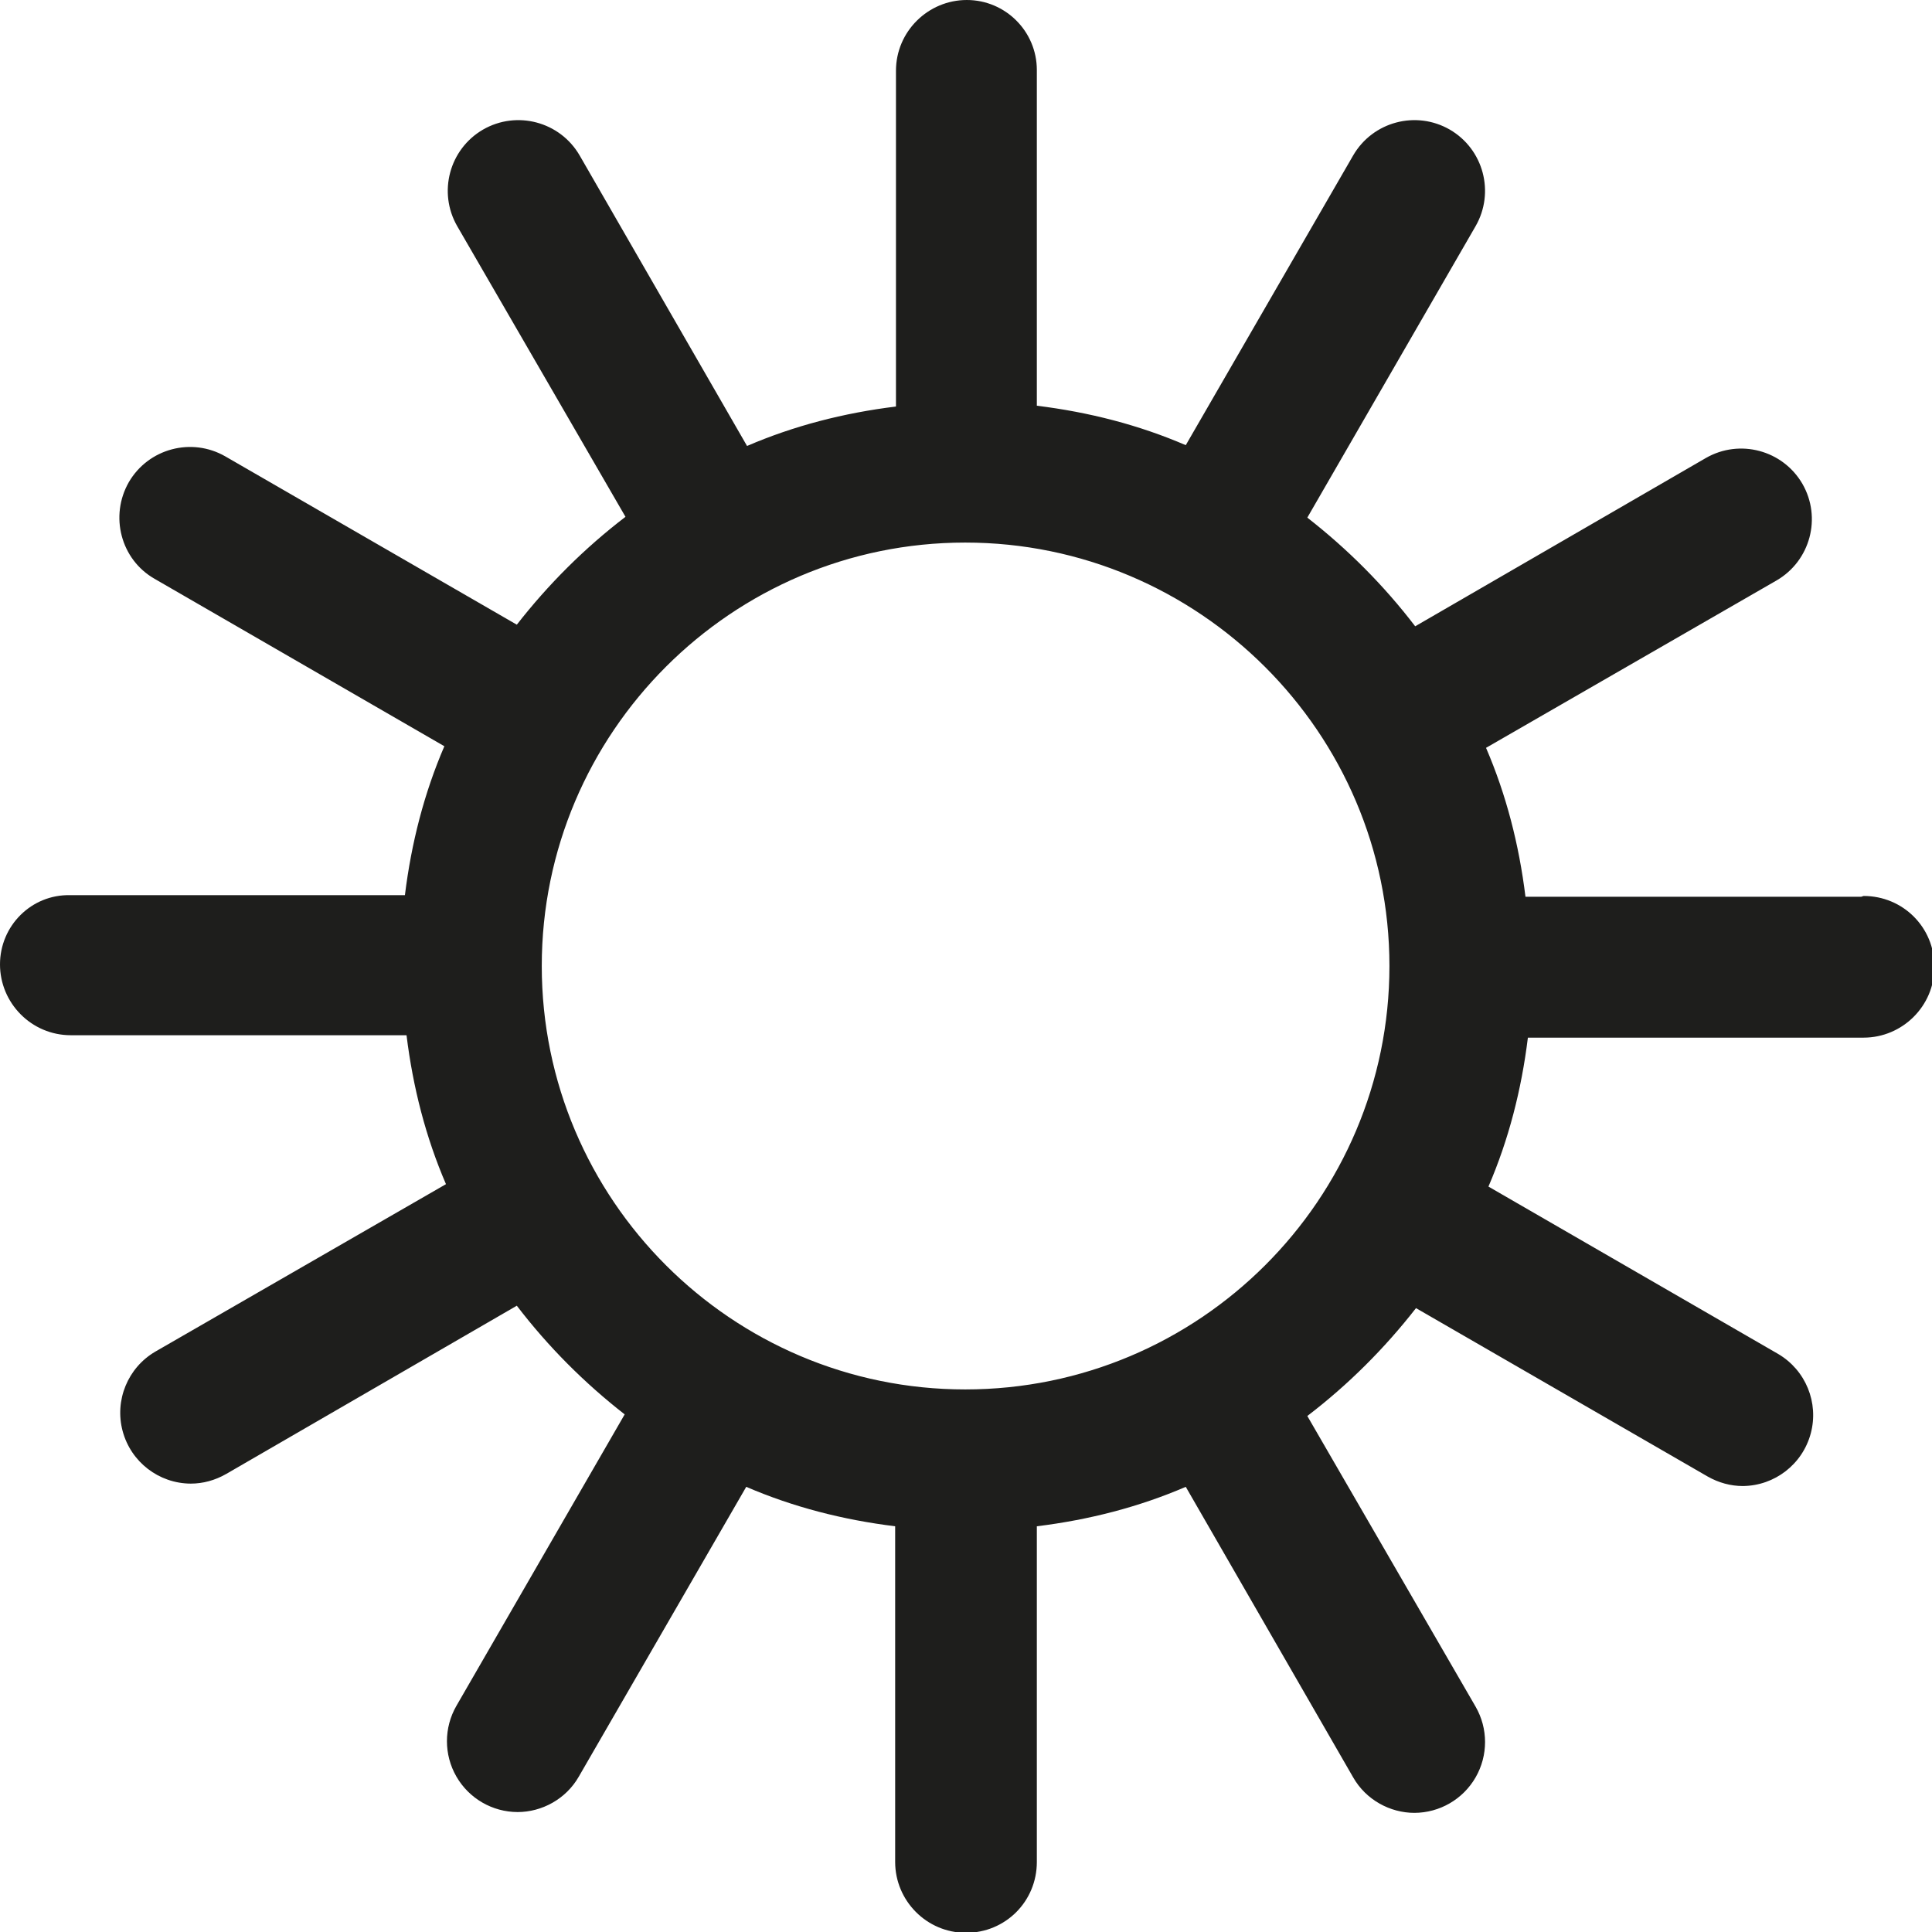
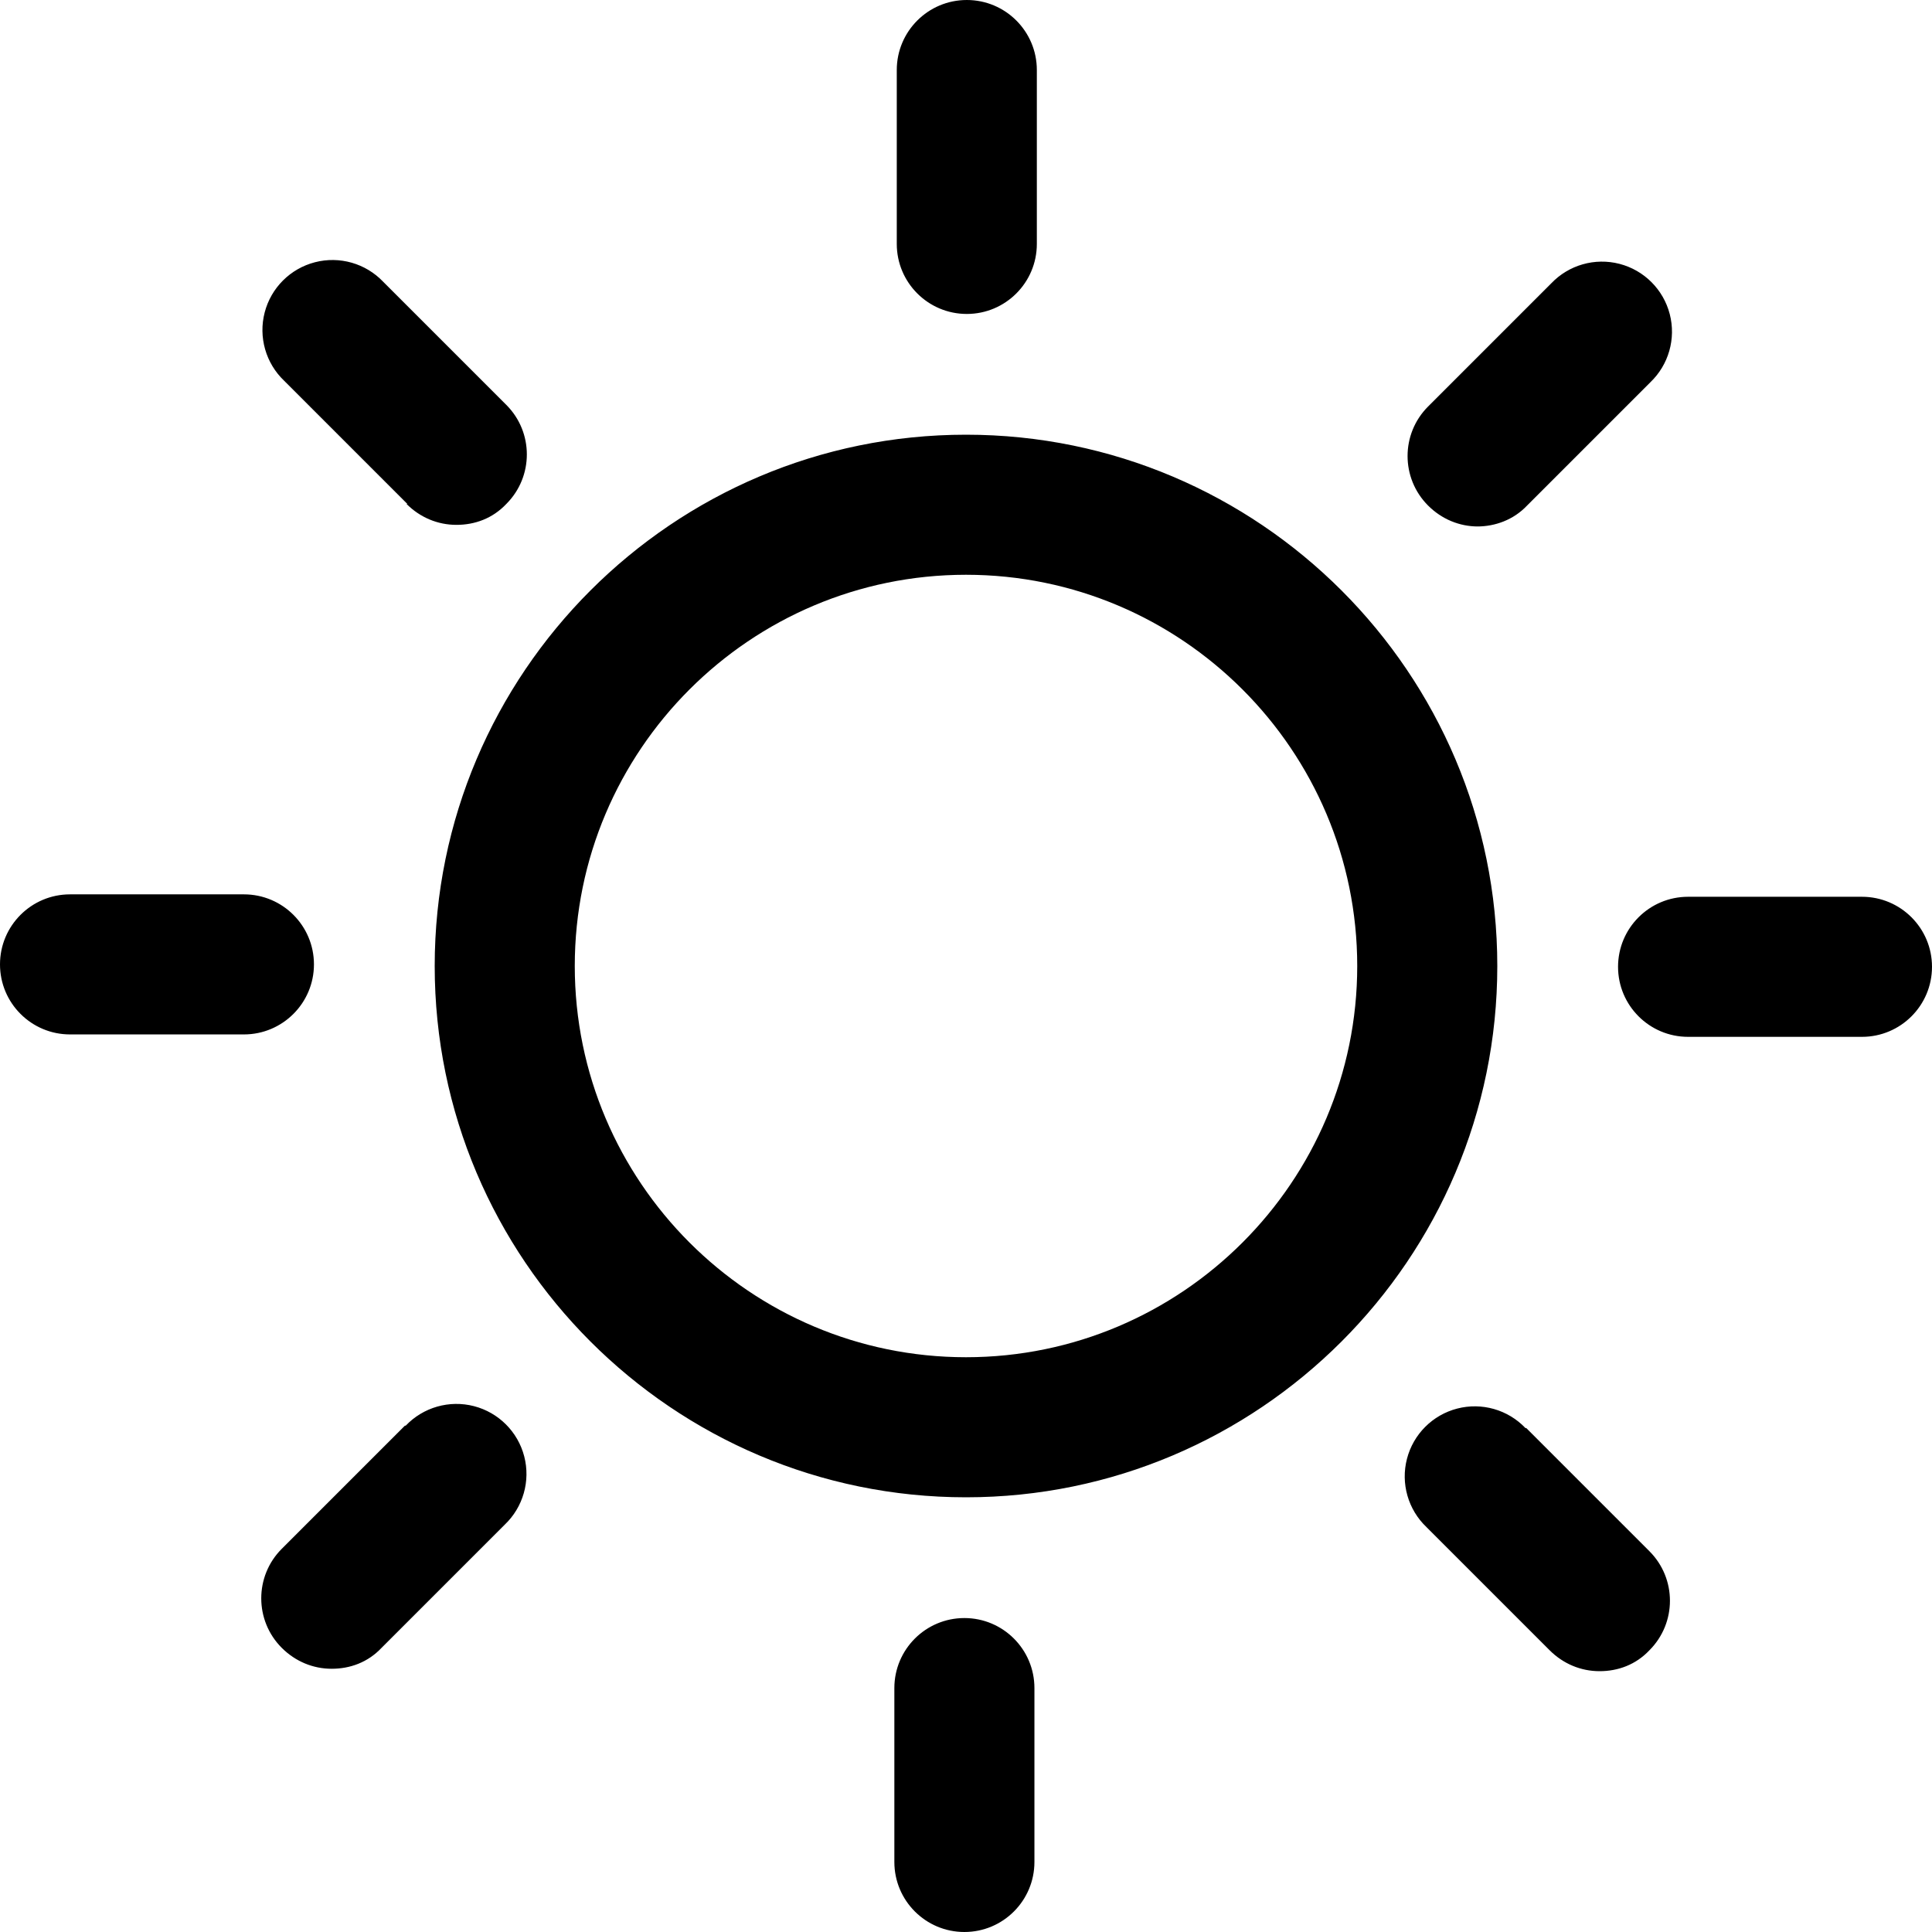
<svg xmlns="http://www.w3.org/2000/svg" viewBox="0 0 24 24">
-   <path fill="#1e1e1c" d="M23.12 11.14h-4.17c-.08-.65-.24-1.27-.49-1.85l3.61-2.08a.88.88 0 0 0 .32-1.2.88.88 0 0 0-1.2-.32l-3.61 2.09c-.39-.51-.84-.96-1.34-1.35l2.09-3.62a.88.88 0 0 0-.32-1.2.88.88 0 0 0-1.2.32l-2.08 3.6c-.58-.25-1.2-.41-1.85-.49V.87c0-.48-.39-.87-.87-.87s-.88.39-.88.88v4.17c-.65.08-1.27.24-1.85.49L7.2 1.93A.88.88 0 0 0 6 1.61a.88.88 0 0 0-.32 1.2l2.09 3.61c-.51.39-.96.84-1.35 1.34L2.8 5.67a.88.88 0 0 0-1.2.32c-.24.42-.1.96.32 1.2l3.6 2.08c-.25.58-.41 1.2-.49 1.85H.87c-.48-.01-.87.38-.87.86s.39.88.88.88h4.17c.08.65.24 1.27.49 1.85l-3.61 2.08a.88.88 0 0 0 .44 1.64c.15 0 .3-.04.44-.12l3.61-2.09c.39.51.84.96 1.34 1.35l-2.09 3.62a.88.88 0 0 0 .76 1.32c.3 0 .6-.16.76-.44l2.08-3.6c.58.25 1.2.41 1.85.49v4.17c0 .48.39.88.88.88s.88-.39.88-.88v-4.17c.65-.08 1.27-.24 1.85-.49l2.08 3.61c.16.28.46.44.76.44a.88.88 0 0 0 .76-1.32l-2.09-3.61c.51-.39.96-.84 1.35-1.34l3.62 2.09c.14.08.29.12.44.12a.881.881 0 0 0 .44-1.64l-3.6-2.08c.25-.58.41-1.2.49-1.85h4.17c.48 0 .88-.39.88-.88s-.39-.88-.88-.88Zm-11.13 6.12c-2.9 0-5.26-2.36-5.26-5.26s2.36-5.26 5.26-5.26S17.26 9.1 17.26 12s-2.36 5.26-5.27 5.26" />
+   <path d="M11.14 3.03V.87a.87.87 0 0 1 1.74 0v2.16a.87.87 0 0 1-1.74 0M5.05 6.26c.17.17.39.26.62.26s.45-.08.62-.26a.87.87 0 0 0 0-1.23L4.76 3.5a.87.87 0 1 0-1.23 1.23l1.53 1.53ZM3.9 11.98a.87.87 0 0 0-.87-.87H.87a.87.87 0 0 0 0 1.74h2.16c.48 0 .87-.39.87-.87m1.13 5.73L3.5 19.24a.87.87 0 0 0 0 1.23c.17.17.39.26.62.26s.45-.08.62-.26l1.53-1.53a.87.87 0 1 0-1.23-1.23Zm6.95 2.39a.87.87 0 0 0-.87.87v2.16a.87.87 0 0 0 1.74 0v-2.16a.87.87 0 0 0-.87-.87m6.97-2.36a.87.87 0 1 0-1.23 1.23l1.53 1.53c.17.17.39.26.62.26s.45-.08.62-.26a.87.87 0 0 0 0-1.23l-1.53-1.53Zm4.18-6.6h-2.16a.87.87 0 0 0 0 1.74h2.16a.87.87 0 0 0 0-1.74m-4.78-4.6c.22 0 .45-.08.62-.26l1.53-1.53a.87.87 0 1 0-1.23-1.23l-1.53 1.53a.87.87 0 0 0 0 1.23c.17.17.39.26.62.26ZM18.6 12c0 3.64-2.96 6.6-6.6 6.6S5.4 15.64 5.4 12 8.36 5.4 12 5.4s6.6 2.96 6.6 6.6m-1.74 0c0-2.68-2.18-4.86-4.86-4.86S7.14 9.32 7.14 12s2.18 4.86 4.86 4.86 4.86-2.18 4.86-4.86" />
</svg>
